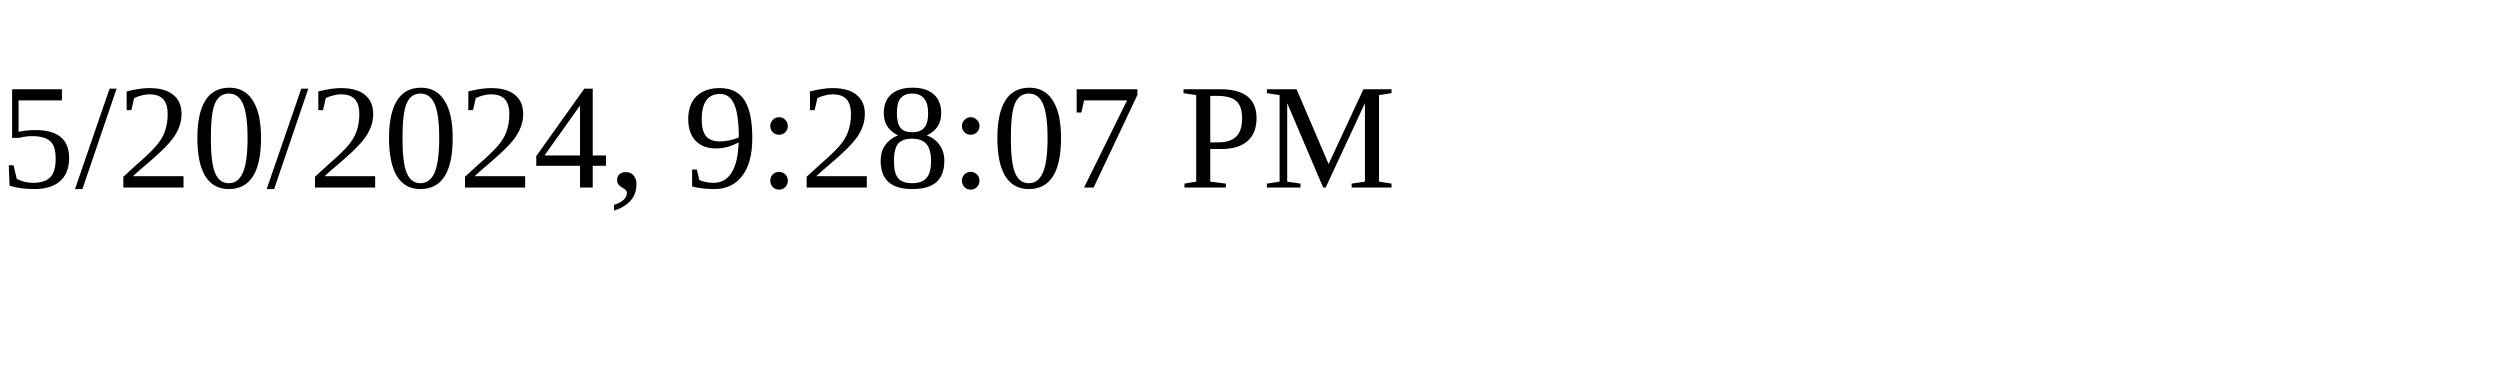
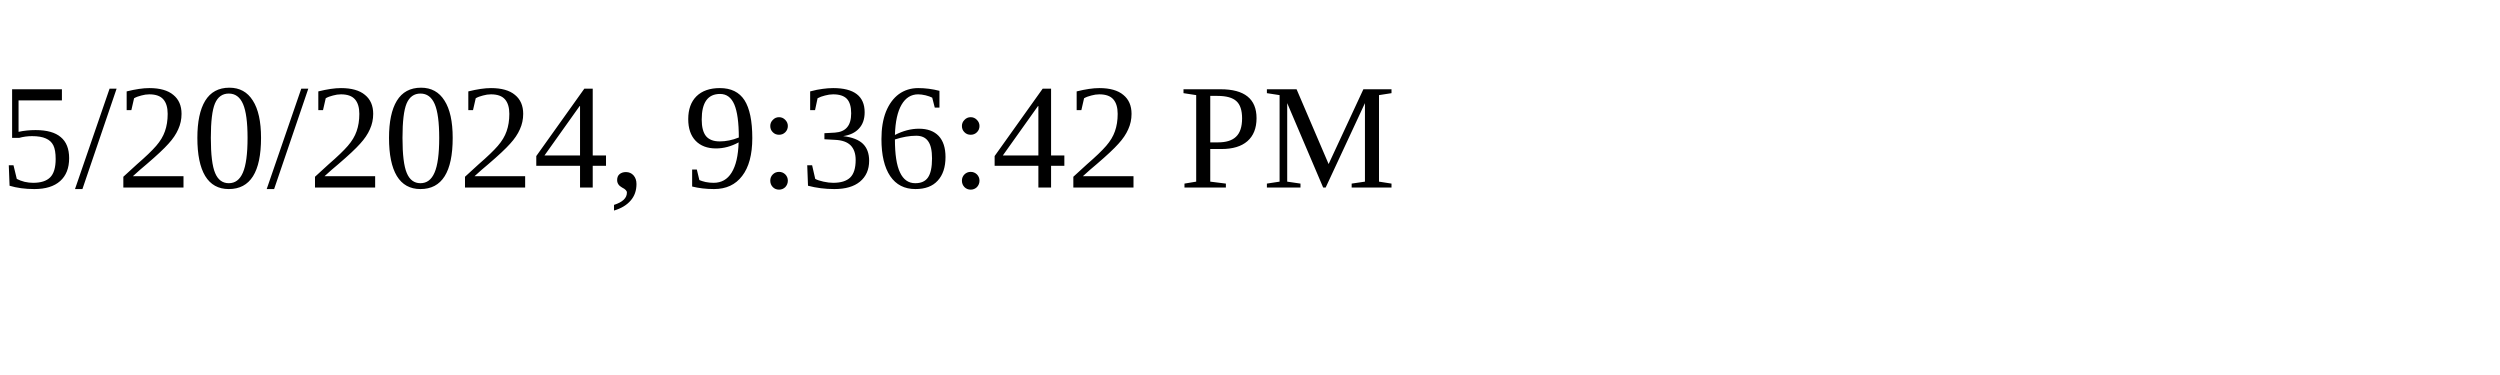
<svg xmlns="http://www.w3.org/2000/svg" height="30" width="200">
-   <text x="0" y="15">5/20/2024, 9:28:07 PM</text>
+   <text x="0" y="15">5/20/2024, 9:36:42 PM</text>
</svg>
